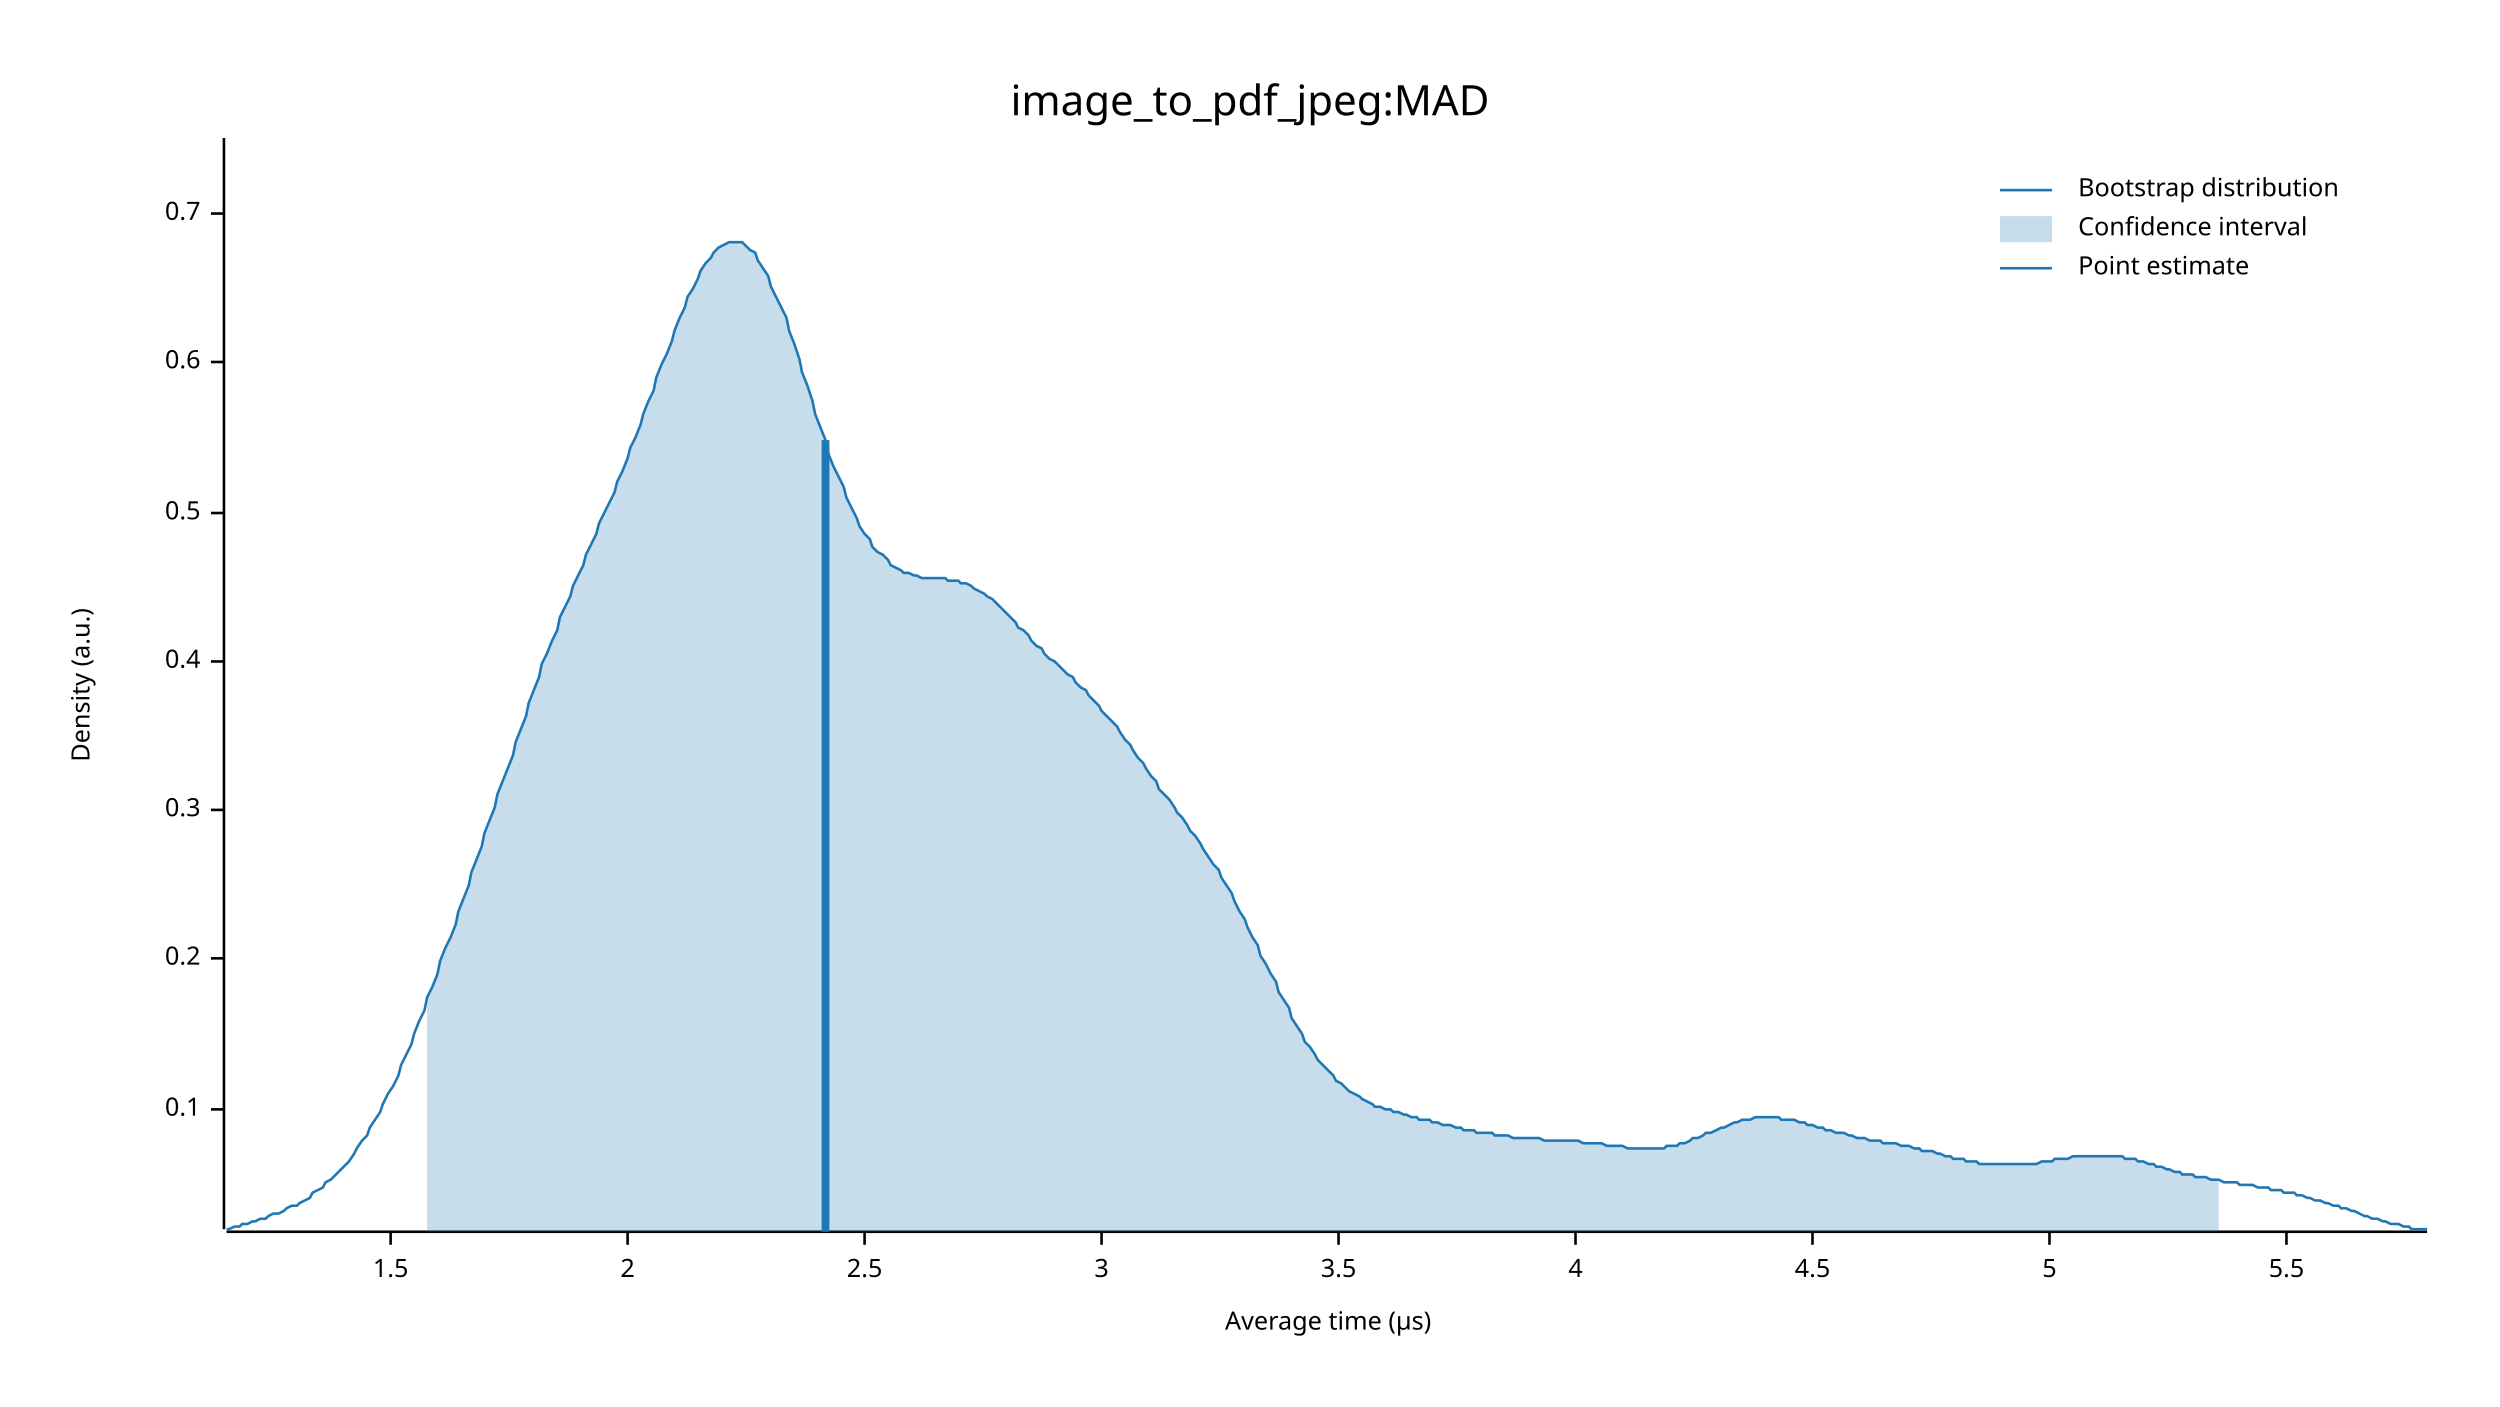
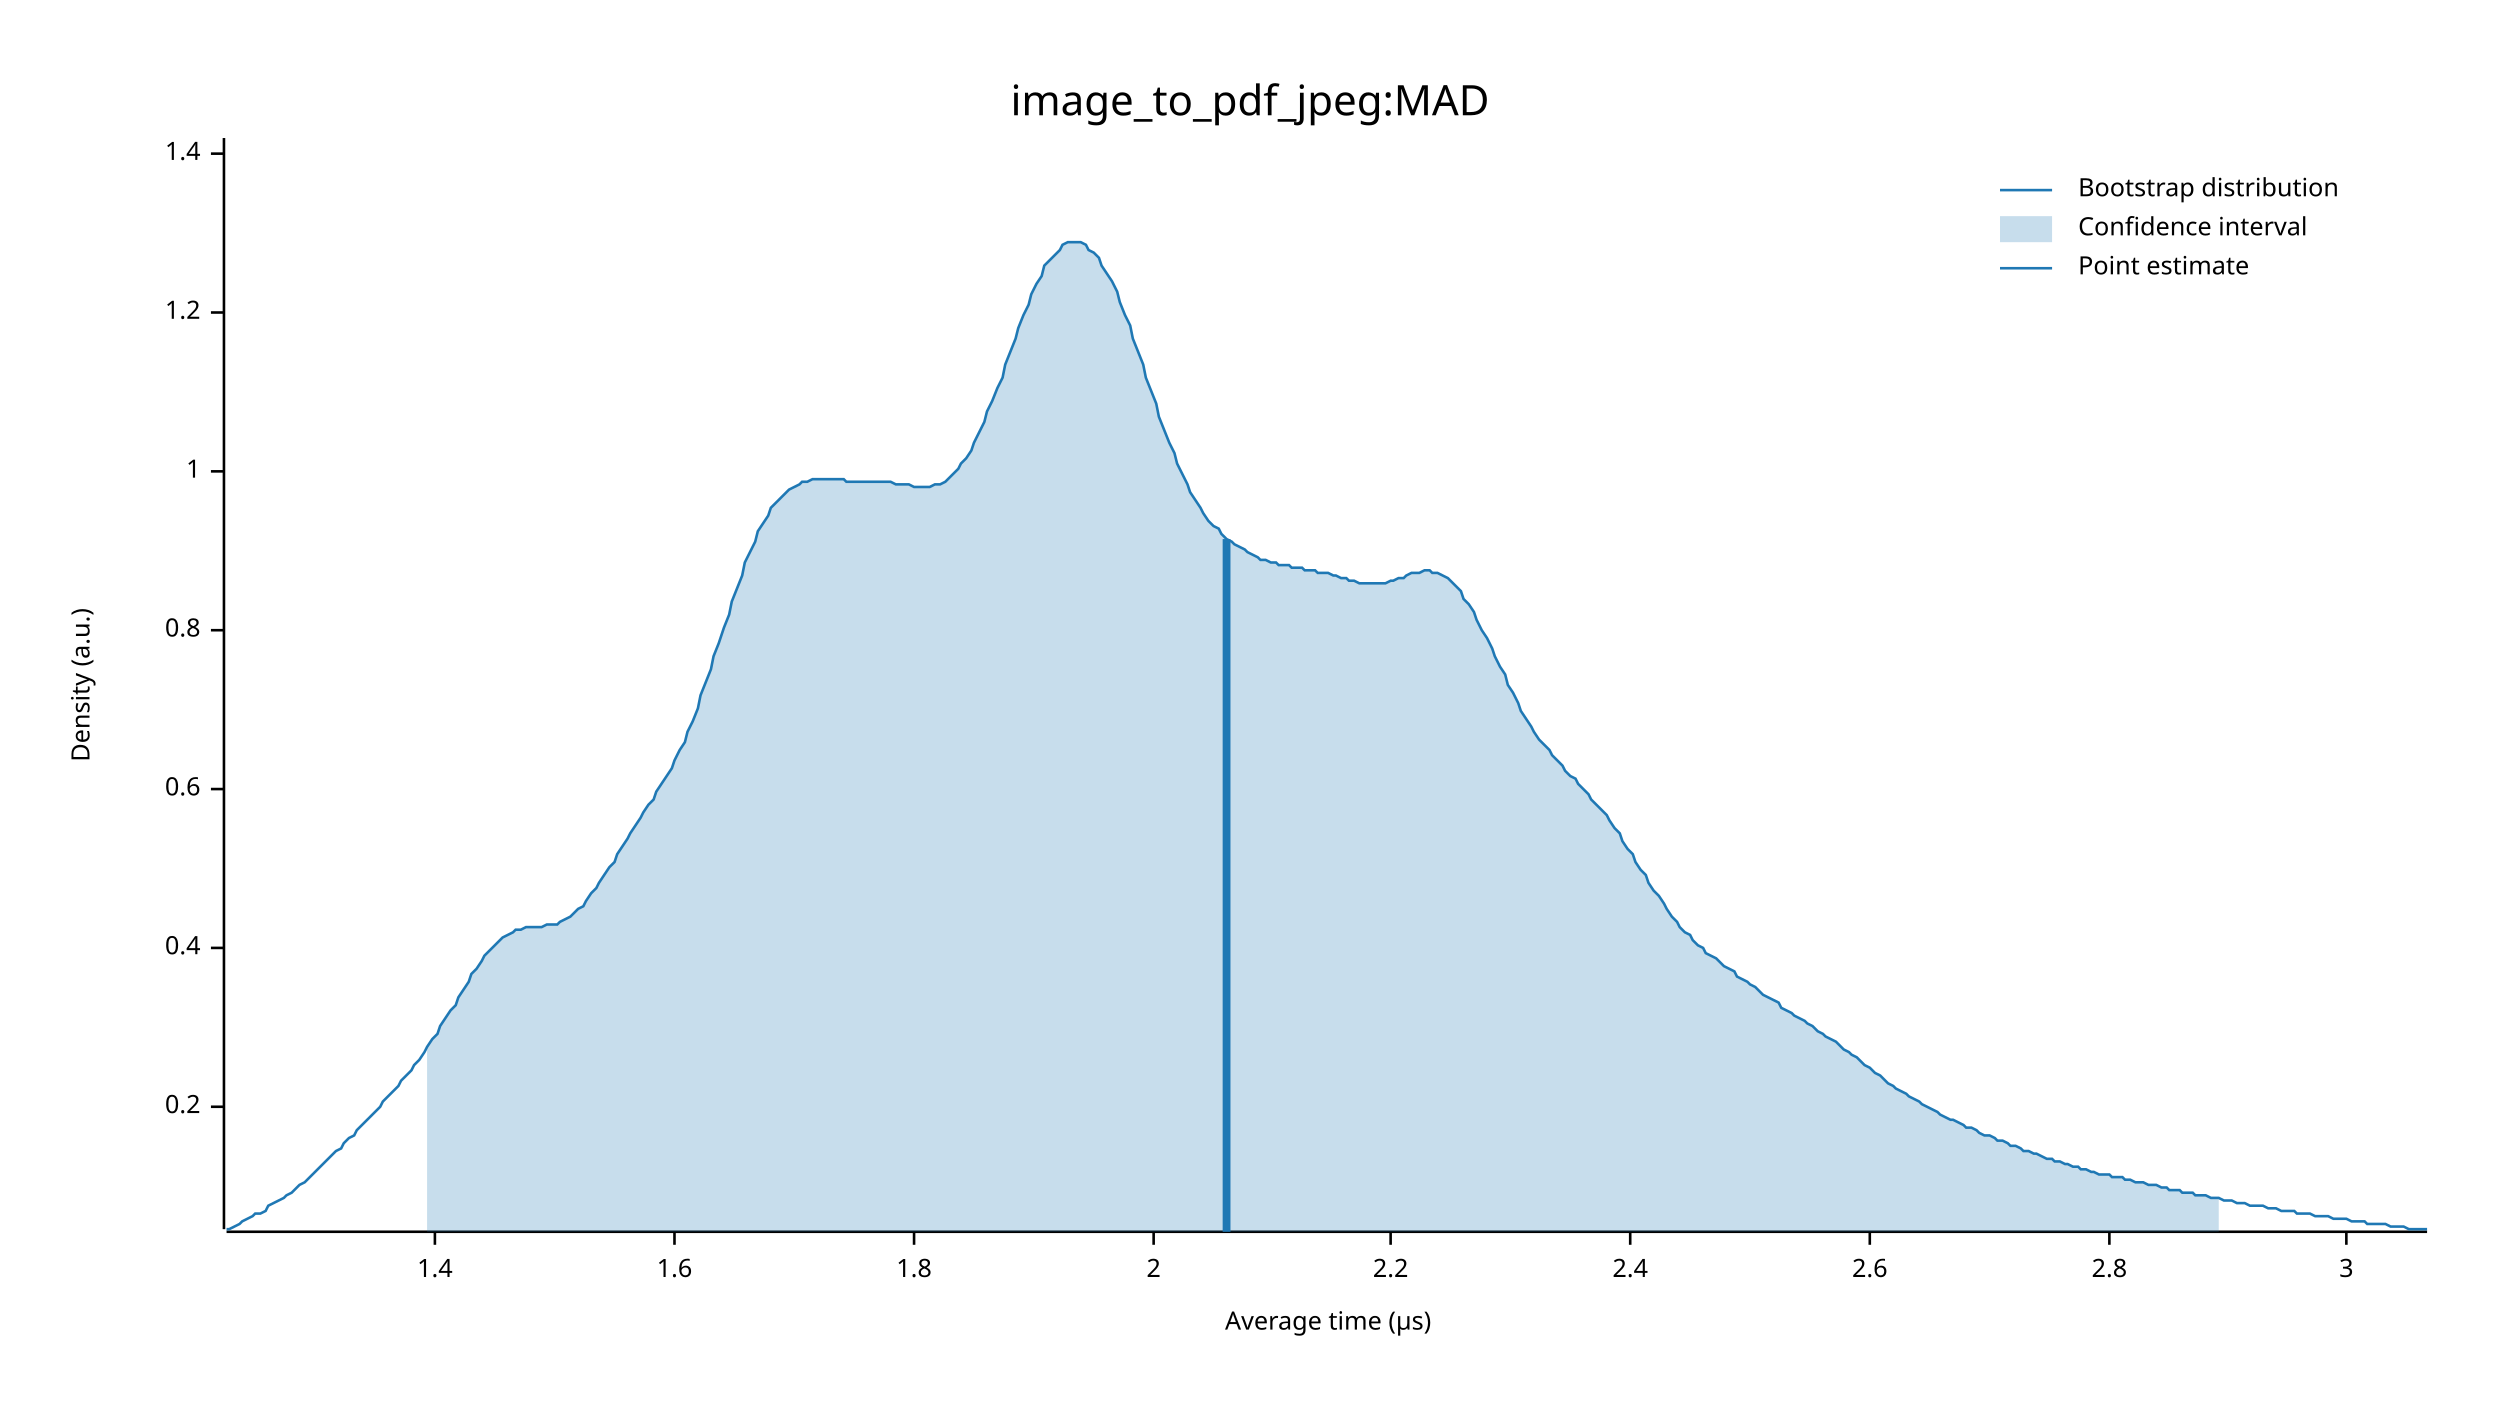
<svg xmlns="http://www.w3.org/2000/svg" width="960" height="540" viewBox="0 0 960 540">
  <text x="480" y="32" dy="0.76em" text-anchor="middle" font-family="sans-serif" font-size="16.129" opacity="1" fill="#000000">
image_to_pdf_jpeg:MAD
</text>
  <text x="27" y="263" dy="0.76em" text-anchor="middle" font-family="sans-serif" font-size="9.677" opacity="1" fill="#000000" transform="rotate(270, 27, 263)">
Density (a.u.)
</text>
  <text x="510" y="513" dy="-0.5ex" text-anchor="middle" font-family="sans-serif" font-size="9.677" opacity="1" fill="#000000">
Average time (µs)
</text>
  <polyline fill="none" opacity="1" stroke="#000000" stroke-width="1" points="86,53 86,472 " />
-   <text x="77" y="426" dy="0.5ex" text-anchor="end" font-family="sans-serif" font-size="9.677" opacity="1" fill="#000000">
- 0.1
- </text>
-   <polyline fill="none" opacity="1" stroke="#000000" stroke-width="1" points="81,426 86,426 " />
-   <text x="77" y="368" dy="0.5ex" text-anchor="end" font-family="sans-serif" font-size="9.677" opacity="1" fill="#000000">
+   <text x="77" y="425" dy="0.5ex" text-anchor="end" font-family="sans-serif" font-size="9.677" opacity="1" fill="#000000">
0.2
</text>
-   <polyline fill="none" opacity="1" stroke="#000000" stroke-width="1" points="81,368 86,368 " />
-   <text x="77" y="311" dy="0.5ex" text-anchor="end" font-family="sans-serif" font-size="9.677" opacity="1" fill="#000000">
- 0.3
- </text>
-   <polyline fill="none" opacity="1" stroke="#000000" stroke-width="1" points="81,311 86,311 " />
-   <text x="77" y="254" dy="0.5ex" text-anchor="end" font-family="sans-serif" font-size="9.677" opacity="1" fill="#000000">
+   <polyline fill="none" opacity="1" stroke="#000000" stroke-width="1" points="81,425 86,425 " />
+   <text x="77" y="364" dy="0.5ex" text-anchor="end" font-family="sans-serif" font-size="9.677" opacity="1" fill="#000000">
0.4
</text>
-   <polyline fill="none" opacity="1" stroke="#000000" stroke-width="1" points="81,254 86,254 " />
-   <text x="77" y="197" dy="0.5ex" text-anchor="end" font-family="sans-serif" font-size="9.677" opacity="1" fill="#000000">
- 0.5
- </text>
-   <polyline fill="none" opacity="1" stroke="#000000" stroke-width="1" points="81,197 86,197 " />
-   <text x="77" y="139" dy="0.5ex" text-anchor="end" font-family="sans-serif" font-size="9.677" opacity="1" fill="#000000">
+   <polyline fill="none" opacity="1" stroke="#000000" stroke-width="1" points="81,364 86,364 " />
+   <text x="77" y="303" dy="0.5ex" text-anchor="end" font-family="sans-serif" font-size="9.677" opacity="1" fill="#000000">
0.6
</text>
-   <polyline fill="none" opacity="1" stroke="#000000" stroke-width="1" points="81,139 86,139 " />
-   <text x="77" y="82" dy="0.5ex" text-anchor="end" font-family="sans-serif" font-size="9.677" opacity="1" fill="#000000">
- 0.7
+   <polyline fill="none" opacity="1" stroke="#000000" stroke-width="1" points="81,303 86,303 " />
+   <text x="77" y="242" dy="0.5ex" text-anchor="end" font-family="sans-serif" font-size="9.677" opacity="1" fill="#000000">
+ 0.8
</text>
-   <polyline fill="none" opacity="1" stroke="#000000" stroke-width="1" points="81,82 86,82 " />
+   <polyline fill="none" opacity="1" stroke="#000000" stroke-width="1" points="81,242 86,242 " />
+   <text x="77" y="181" dy="0.5ex" text-anchor="end" font-family="sans-serif" font-size="9.677" opacity="1" fill="#000000">
+ 1
+ </text>
+   <polyline fill="none" opacity="1" stroke="#000000" stroke-width="1" points="81,181 86,181 " />
+   <text x="77" y="120" dy="0.5ex" text-anchor="end" font-family="sans-serif" font-size="9.677" opacity="1" fill="#000000">
+ 1.2
+ </text>
+   <polyline fill="none" opacity="1" stroke="#000000" stroke-width="1" points="81,120 86,120 " />
+   <text x="77" y="59" dy="0.5ex" text-anchor="end" font-family="sans-serif" font-size="9.677" opacity="1" fill="#000000">
+ 1.4
+ </text>
+   <polyline fill="none" opacity="1" stroke="#000000" stroke-width="1" points="81,59 86,59 " />
  <polyline fill="none" opacity="1" stroke="#000000" stroke-width="1" points="87,473 932,473 " />
-   <text x="150" y="483" dy="0.76em" text-anchor="middle" font-family="sans-serif" font-size="9.677" opacity="1" fill="#000000">
- 1.5
+   <text x="167" y="483" dy="0.76em" text-anchor="middle" font-family="sans-serif" font-size="9.677" opacity="1" fill="#000000">
+ 1.4
</text>
-   <polyline fill="none" opacity="1" stroke="#000000" stroke-width="1" points="150,473 150,478 " />
-   <text x="241" y="483" dy="0.76em" text-anchor="middle" font-family="sans-serif" font-size="9.677" opacity="1" fill="#000000">
+   <polyline fill="none" opacity="1" stroke="#000000" stroke-width="1" points="167,473 167,478 " />
+   <text x="259" y="483" dy="0.76em" text-anchor="middle" font-family="sans-serif" font-size="9.677" opacity="1" fill="#000000">
+ 1.6
+ </text>
+   <polyline fill="none" opacity="1" stroke="#000000" stroke-width="1" points="259,473 259,478 " />
+   <text x="351" y="483" dy="0.76em" text-anchor="middle" font-family="sans-serif" font-size="9.677" opacity="1" fill="#000000">
+ 1.8
+ </text>
+   <polyline fill="none" opacity="1" stroke="#000000" stroke-width="1" points="351,473 351,478 " />
+   <text x="443" y="483" dy="0.76em" text-anchor="middle" font-family="sans-serif" font-size="9.677" opacity="1" fill="#000000">
2
</text>
-   <polyline fill="none" opacity="1" stroke="#000000" stroke-width="1" points="241,473 241,478 " />
-   <text x="332" y="483" dy="0.76em" text-anchor="middle" font-family="sans-serif" font-size="9.677" opacity="1" fill="#000000">
- 2.5
+   <polyline fill="none" opacity="1" stroke="#000000" stroke-width="1" points="443,473 443,478 " />
+   <text x="534" y="483" dy="0.76em" text-anchor="middle" font-family="sans-serif" font-size="9.677" opacity="1" fill="#000000">
+ 2.2
</text>
-   <polyline fill="none" opacity="1" stroke="#000000" stroke-width="1" points="332,473 332,478 " />
-   <text x="423" y="483" dy="0.76em" text-anchor="middle" font-family="sans-serif" font-size="9.677" opacity="1" fill="#000000">
+   <polyline fill="none" opacity="1" stroke="#000000" stroke-width="1" points="534,473 534,478 " />
+   <text x="626" y="483" dy="0.76em" text-anchor="middle" font-family="sans-serif" font-size="9.677" opacity="1" fill="#000000">
+ 2.4
+ </text>
+   <polyline fill="none" opacity="1" stroke="#000000" stroke-width="1" points="626,473 626,478 " />
+   <text x="718" y="483" dy="0.76em" text-anchor="middle" font-family="sans-serif" font-size="9.677" opacity="1" fill="#000000">
+ 2.6
+ </text>
+   <polyline fill="none" opacity="1" stroke="#000000" stroke-width="1" points="718,473 718,478 " />
+   <text x="810" y="483" dy="0.76em" text-anchor="middle" font-family="sans-serif" font-size="9.677" opacity="1" fill="#000000">
+ 2.8
+ </text>
+   <polyline fill="none" opacity="1" stroke="#000000" stroke-width="1" points="810,473 810,478 " />
+   <text x="901" y="483" dy="0.76em" text-anchor="middle" font-family="sans-serif" font-size="9.677" opacity="1" fill="#000000">
3
</text>
-   <polyline fill="none" opacity="1" stroke="#000000" stroke-width="1" points="423,473 423,478 " />
-   <text x="514" y="483" dy="0.76em" text-anchor="middle" font-family="sans-serif" font-size="9.677" opacity="1" fill="#000000">
- 3.5
- </text>
-   <polyline fill="none" opacity="1" stroke="#000000" stroke-width="1" points="514,473 514,478 " />
-   <text x="605" y="483" dy="0.76em" text-anchor="middle" font-family="sans-serif" font-size="9.677" opacity="1" fill="#000000">
- 4
- </text>
-   <polyline fill="none" opacity="1" stroke="#000000" stroke-width="1" points="605,473 605,478 " />
-   <text x="696" y="483" dy="0.76em" text-anchor="middle" font-family="sans-serif" font-size="9.677" opacity="1" fill="#000000">
- 4.5
- </text>
-   <polyline fill="none" opacity="1" stroke="#000000" stroke-width="1" points="696,473 696,478 " />
-   <text x="787" y="483" dy="0.76em" text-anchor="middle" font-family="sans-serif" font-size="9.677" opacity="1" fill="#000000">
- 5
- </text>
-   <polyline fill="none" opacity="1" stroke="#000000" stroke-width="1" points="787,473 787,478 " />
-   <text x="878" y="483" dy="0.76em" text-anchor="middle" font-family="sans-serif" font-size="9.677" opacity="1" fill="#000000">
- 5.5
- </text>
-   <polyline fill="none" opacity="1" stroke="#000000" stroke-width="1" points="878,473 878,478 " />
-   <polyline fill="none" opacity="1" stroke="#1F78B4" stroke-width="1" points="87,472 88,472 90,471 92,471 93,470 95,470 97,469 98,469 100,468 102,468 103,467 105,466 107,466 109,465 110,464 112,463 114,463 115,462 117,461 119,460 120,458 122,457 124,456 125,454 127,453 129,451 131,449 132,448 134,446 136,443 137,441 139,438 141,436 142,433 144,430 146,427 147,424 149,420 151,417 153,413 154,409 156,405 158,401 159,397 161,392 163,388 164,383 166,379 168,374 169,369 171,364 173,360 175,355 176,350 178,345 180,340 181,335 183,330 185,325 186,320 188,315 190,310 191,305 193,300 195,295 197,290 198,285 200,280 202,275 203,270 205,265 207,260 208,255 210,251 212,246 214,242 215,237 217,233 219,229 220,225 222,221 224,217 225,213 227,209 229,205 230,201 232,197 234,193 236,189 237,185 239,181 241,176 242,172 244,168 246,163 247,159 249,154 251,150 252,145 254,140 256,136 258,131 259,127 261,122 263,118 264,114 266,111 268,107 269,104 271,101 273,99 274,97 276,95 278,94 280,93 281,93 283,93 285,93 286,94 288,96 290,97 291,100 293,103 295,106 296,110 298,114 300,118 302,122 303,127 305,132 307,138 308,143 310,148 312,154 313,159 315,164 317,169 318,174 320,179 322,183 324,187 325,191 327,195 329,199 330,202 332,205 334,207 335,210 337,212 339,213 341,215 342,217 344,218 346,219 347,220 349,220 351,221 352,221 354,222 356,222 357,222 359,222 361,222 363,222 364,223 366,223 368,223 369,224 371,224 373,225 374,226 376,227 378,228 379,229 381,230 383,232 385,234 386,235 388,237 390,239 391,241 393,242 395,244 396,246 398,248 400,249 401,251 403,253 405,254 407,256 408,257 410,259 412,260 413,262 415,264 417,265 418,267 420,269 422,271 423,273 425,275 427,277 429,279 430,281 432,284 434,286 435,288 437,291 439,293 440,295 442,298 444,300 445,303 447,305 449,307 451,310 452,312 454,314 456,317 457,319 459,321 461,324 462,326 464,329 466,332 468,334 469,337 471,340 473,343 474,346 476,350 478,353 479,356 481,360 483,363 484,367 486,370 488,374 490,377 491,381 493,384 495,387 496,391 498,394 500,397 501,400 503,402 505,405 506,407 508,409 510,411 512,413 513,415 515,416 517,418 518,419 520,420 522,421 523,422 525,423 527,424 528,425 530,425 532,426 534,426 535,427 537,427 539,428 540,428 542,429 544,429 545,430 547,430 549,430 550,431 552,431 554,432 556,432 557,432 559,433 561,433 562,434 564,434 566,434 567,435 569,435 571,435 573,435 574,436 576,436 578,436 579,436 581,437 583,437 584,437 586,437 588,437 589,437 591,437 593,438 595,438 596,438 598,438 600,438 601,438 603,438 605,438 606,438 608,439 610,439 611,439 613,439 615,439 617,440 618,440 620,440 622,440 623,440 625,441 627,441 628,441 630,441 632,441 633,441 635,441 637,441 639,441 640,440 642,440 644,440 645,439 647,439 649,438 650,437 652,437 654,436 655,435 657,435 659,434 661,433 662,433 664,432 666,431 667,431 669,430 671,430 672,430 674,429 676,429 677,429 679,429 681,429 683,429 684,430 686,430 688,430 689,430 691,431 693,431 694,432 696,432 698,433 700,433 701,434 703,434 705,435 706,435 708,435 710,436 711,436 713,437 715,437 716,437 718,438 720,438 722,438 723,439 725,439 727,439 728,439 730,440 732,440 733,440 735,441 737,441 738,442 740,442 742,442 744,443 745,443 747,444 749,444 750,445 752,445 754,445 755,446 757,446 759,446 760,447 762,447 764,447 766,447 767,447 769,447 771,447 772,447 774,447 776,447 777,447 779,447 781,447 782,447 784,446 786,446 788,446 789,445 791,445 793,445 794,445 796,444 798,444 799,444 801,444 803,444 804,444 806,444 808,444 810,444 811,444 813,444 815,444 816,445 818,445 820,445 821,446 823,446 825,447 827,447 828,448 830,448 832,449 833,449 835,450 837,450 838,451 840,451 842,451 843,452 845,452 847,452 849,453 850,453 852,453 854,454 855,454 857,454 859,454 860,455 862,455 864,455 865,455 867,456 869,456 871,456 872,457 874,457 876,457 877,458 879,458 881,458 882,459 884,459 886,460 887,460 889,461 891,461 893,462 894,462 896,463 898,463 899,464 901,464 903,465 904,465 906,466 908,467 909,467 911,468 913,468 915,469 916,469 918,470 920,470 921,470 923,471 925,471 926,472 928,472 930,472 932,472 " />
-   <polygon opacity="0.25" fill="#1F78B4" points="164,383 166,379 168,374 169,369 171,364 173,360 175,355 176,350 178,345 180,340 181,335 183,330 185,325 186,320 188,315 190,310 191,305 193,300 195,295 197,290 198,285 200,280 202,275 203,270 205,265 207,260 208,255 210,251 212,246 214,242 215,237 217,233 219,229 220,225 222,221 224,217 225,213 227,209 229,205 230,201 232,197 234,193 236,189 237,185 239,181 241,176 242,172 244,168 246,163 247,159 249,154 251,150 252,145 254,140 256,136 258,131 259,127 261,122 263,118 264,114 266,111 268,107 269,104 271,101 273,99 274,97 276,95 278,94 280,93 281,93 283,93 285,93 286,94 288,96 290,97 291,100 293,103 295,106 296,110 298,114 300,118 302,122 303,127 305,132 307,138 308,143 310,148 312,154 313,159 315,164 317,169 318,174 320,179 322,183 324,187 325,191 327,195 329,199 330,202 332,205 334,207 335,210 337,212 339,213 341,215 342,217 344,218 346,219 347,220 349,220 351,221 352,221 354,222 356,222 357,222 359,222 361,222 363,222 364,223 366,223 368,223 369,224 371,224 373,225 374,226 376,227 378,228 379,229 381,230 383,232 385,234 386,235 388,237 390,239 391,241 393,242 395,244 396,246 398,248 400,249 401,251 403,253 405,254 407,256 408,257 410,259 412,260 413,262 415,264 417,265 418,267 420,269 422,271 423,273 425,275 427,277 429,279 430,281 432,284 434,286 435,288 437,291 439,293 440,295 442,298 444,300 445,303 447,305 449,307 451,310 452,312 454,314 456,317 457,319 459,321 461,324 462,326 464,329 466,332 468,334 469,337 471,340 473,343 474,346 476,350 478,353 479,356 481,360 483,363 484,367 486,370 488,374 490,377 491,381 493,384 495,387 496,391 498,394 500,397 501,400 503,402 505,405 506,407 508,409 510,411 512,413 513,415 515,416 517,418 518,419 520,420 522,421 523,422 525,423 527,424 528,425 530,425 532,426 534,426 535,427 537,427 539,428 540,428 542,429 544,429 545,430 547,430 549,430 550,431 552,431 554,432 556,432 557,432 559,433 561,433 562,434 564,434 566,434 567,435 569,435 571,435 573,435 574,436 576,436 578,436 579,436 581,437 583,437 584,437 586,437 588,437 589,437 591,437 593,438 595,438 596,438 598,438 600,438 601,438 603,438 605,438 606,438 608,439 610,439 611,439 613,439 615,439 617,440 618,440 620,440 622,440 623,440 625,441 627,441 628,441 630,441 632,441 633,441 635,441 637,441 639,441 640,440 642,440 644,440 645,439 647,439 649,438 650,437 652,437 654,436 655,435 657,435 659,434 661,433 662,433 664,432 666,431 667,431 669,430 671,430 672,430 674,429 676,429 677,429 679,429 681,429 683,429 684,430 686,430 688,430 689,430 691,431 693,431 694,432 696,432 698,433 700,433 701,434 703,434 705,435 706,435 708,435 710,436 711,436 713,437 715,437 716,437 718,438 720,438 722,438 723,439 725,439 727,439 728,439 730,440 732,440 733,440 735,441 737,441 738,442 740,442 742,442 744,443 745,443 747,444 749,444 750,445 752,445 754,445 755,446 757,446 759,446 760,447 762,447 764,447 766,447 767,447 769,447 771,447 772,447 774,447 776,447 777,447 779,447 781,447 782,447 784,446 786,446 788,446 789,445 791,445 793,445 794,445 796,444 798,444 799,444 801,444 803,444 804,444 806,444 808,444 810,444 811,444 813,444 815,444 816,445 818,445 820,445 821,446 823,446 825,447 827,447 828,448 830,448 832,449 833,449 835,450 837,450 838,451 840,451 842,451 843,452 845,452 847,452 849,453 850,453 852,453 852,473 164,473 " />
-   <polyline fill="none" opacity="1" stroke="#1F78B4" stroke-width="3" points="317,473 317,169 " />
+   <polyline fill="none" opacity="1" stroke="#000000" stroke-width="1" points="901,473 901,478 " />
+   <polyline fill="none" opacity="1" stroke="#1F78B4" stroke-width="1" points="87,472 88,472 90,471 92,470 93,469 95,468 97,467 98,466 100,466 102,465 103,463 105,462 107,461 109,460 110,459 112,458 114,456 115,455 117,454 119,452 120,451 122,449 124,447 125,446 127,444 129,442 131,441 132,439 134,437 136,436 137,434 139,432 141,430 142,429 144,427 146,425 147,423 149,421 151,419 153,417 154,415 156,413 158,411 159,409 161,407 163,404 164,402 166,399 168,397 169,394 171,391 173,388 175,386 176,383 178,380 180,377 181,374 183,372 185,369 186,367 188,365 190,363 191,362 193,360 195,359 197,358 198,357 200,357 202,356 203,356 205,356 207,356 208,356 210,355 212,355 214,355 215,354 217,353 219,352 220,351 222,349 224,348 225,346 227,343 229,341 230,339 232,336 234,333 236,331 237,328 239,325 241,322 242,320 244,317 246,314 247,312 249,309 251,307 252,304 254,301 256,298 258,295 259,292 261,288 263,285 264,281 266,277 268,272 269,267 271,262 273,257 274,252 276,247 278,241 280,236 281,231 283,226 285,221 286,216 288,212 290,208 291,204 293,201 295,198 296,195 298,193 300,191 302,189 303,188 305,187 307,186 308,185 310,185 312,184 313,184 315,184 317,184 318,184 320,184 322,184 324,184 325,185 327,185 329,185 330,185 332,185 334,185 335,185 337,185 339,185 341,185 342,185 344,186 346,186 347,186 349,186 351,187 352,187 354,187 356,187 357,187 359,186 361,186 363,185 364,184 366,182 368,180 369,178 371,176 373,173 374,170 376,166 378,162 379,158 381,154 383,149 385,145 386,140 388,135 390,130 391,126 393,121 395,117 396,113 398,109 400,106 401,102 403,100 405,98 407,96 408,94 410,93 412,93 413,93 415,93 417,94 418,96 420,97 422,99 423,102 425,105 427,108 429,112 430,116 432,121 434,125 435,130 437,135 439,140 440,145 442,150 444,155 445,160 447,165 449,170 451,174 452,178 454,182 456,186 457,189 459,192 461,195 462,197 464,200 466,202 468,203 469,205 471,207 473,208 474,209 476,210 478,211 479,212 481,213 483,214 484,215 486,215 488,216 490,216 491,217 493,217 495,217 496,218 498,218 500,218 501,219 503,219 505,219 506,220 508,220 510,220 512,221 513,221 515,222 517,222 518,223 520,223 522,224 523,224 525,224 527,224 528,224 530,224 532,224 534,223 535,223 537,222 539,222 540,221 542,220 544,220 545,220 547,219 549,219 550,220 552,220 554,221 556,222 557,223 559,225 561,227 562,230 564,232 566,235 567,238 569,242 571,245 573,249 574,252 576,256 578,259 579,263 581,266 583,270 584,273 586,276 588,279 589,281 591,284 593,286 595,288 596,290 598,292 600,294 601,296 603,298 605,299 606,301 608,303 610,305 611,307 613,309 615,311 617,313 618,315 620,318 622,320 623,323 625,326 627,328 628,331 630,334 632,336 633,339 635,342 637,344 639,347 640,349 642,352 644,354 645,356 647,358 649,359 650,361 652,363 654,364 655,366 657,367 659,368 661,370 662,371 664,372 666,373 667,375 669,376 671,377 672,378 674,379 676,381 677,382 679,383 681,384 683,385 684,387 686,388 688,389 689,390 691,391 693,392 694,393 696,394 698,396 700,397 701,398 703,399 705,400 706,401 708,403 710,404 711,405 713,406 715,408 716,409 718,410 720,412 722,413 723,414 725,416 727,417 728,418 730,419 732,420 733,421 735,422 737,423 738,424 740,425 742,426 744,427 745,428 747,429 749,430 750,430 752,431 754,432 755,433 757,433 759,434 760,435 762,436 764,436 766,437 767,438 769,438 771,439 772,440 774,440 776,441 777,442 779,442 781,443 782,443 784,444 786,445 788,445 789,446 791,446 793,447 794,447 796,448 798,448 799,449 801,449 803,450 804,450 806,451 808,451 810,451 811,452 813,452 815,452 816,453 818,453 820,454 821,454 823,454 825,455 827,455 828,455 830,456 832,456 833,457 835,457 837,457 838,458 840,458 842,458 843,459 845,459 847,459 849,460 850,460 852,460 854,461 855,461 857,461 859,462 860,462 862,462 864,463 865,463 867,463 869,463 871,464 872,464 874,464 876,465 877,465 879,465 881,465 882,466 884,466 886,466 887,466 889,467 891,467 893,467 894,467 896,468 898,468 899,468 901,468 903,469 904,469 906,469 908,469 909,470 911,470 913,470 915,470 916,470 918,471 920,471 921,471 923,471 925,472 926,472 928,472 930,472 932,472 " />
+   <polygon opacity="0.25" fill="#1F78B4" points="164,402 166,399 168,397 169,394 171,391 173,388 175,386 176,383 178,380 180,377 181,374 183,372 185,369 186,367 188,365 190,363 191,362 193,360 195,359 197,358 198,357 200,357 202,356 203,356 205,356 207,356 208,356 210,355 212,355 214,355 215,354 217,353 219,352 220,351 222,349 224,348 225,346 227,343 229,341 230,339 232,336 234,333 236,331 237,328 239,325 241,322 242,320 244,317 246,314 247,312 249,309 251,307 252,304 254,301 256,298 258,295 259,292 261,288 263,285 264,281 266,277 268,272 269,267 271,262 273,257 274,252 276,247 278,241 280,236 281,231 283,226 285,221 286,216 288,212 290,208 291,204 293,201 295,198 296,195 298,193 300,191 302,189 303,188 305,187 307,186 308,185 310,185 312,184 313,184 315,184 317,184 318,184 320,184 322,184 324,184 325,185 327,185 329,185 330,185 332,185 334,185 335,185 337,185 339,185 341,185 342,185 344,186 346,186 347,186 349,186 351,187 352,187 354,187 356,187 357,187 359,186 361,186 363,185 364,184 366,182 368,180 369,178 371,176 373,173 374,170 376,166 378,162 379,158 381,154 383,149 385,145 386,140 388,135 390,130 391,126 393,121 395,117 396,113 398,109 400,106 401,102 403,100 405,98 407,96 408,94 410,93 412,93 413,93 415,93 417,94 418,96 420,97 422,99 423,102 425,105 427,108 429,112 430,116 432,121 434,125 435,130 437,135 439,140 440,145 442,150 444,155 445,160 447,165 449,170 451,174 452,178 454,182 456,186 457,189 459,192 461,195 462,197 464,200 466,202 468,203 469,205 471,207 473,208 474,209 476,210 478,211 479,212 481,213 483,214 484,215 486,215 488,216 490,216 491,217 493,217 495,217 496,218 498,218 500,218 501,219 503,219 505,219 506,220 508,220 510,220 512,221 513,221 515,222 517,222 518,223 520,223 522,224 523,224 525,224 527,224 528,224 530,224 532,224 534,223 535,223 537,222 539,222 540,221 542,220 544,220 545,220 547,219 549,219 550,220 552,220 554,221 556,222 557,223 559,225 561,227 562,230 564,232 566,235 567,238 569,242 571,245 573,249 574,252 576,256 578,259 579,263 581,266 583,270 584,273 586,276 588,279 589,281 591,284 593,286 595,288 596,290 598,292 600,294 601,296 603,298 605,299 606,301 608,303 610,305 611,307 613,309 615,311 617,313 618,315 620,318 622,320 623,323 625,326 627,328 628,331 630,334 632,336 633,339 635,342 637,344 639,347 640,349 642,352 644,354 645,356 647,358 649,359 650,361 652,363 654,364 655,366 657,367 659,368 661,370 662,371 664,372 666,373 667,375 669,376 671,377 672,378 674,379 676,381 677,382 679,383 681,384 683,385 684,387 686,388 688,389 689,390 691,391 693,392 694,393 696,394 698,396 700,397 701,398 703,399 705,400 706,401 708,403 710,404 711,405 713,406 715,408 716,409 718,410 720,412 722,413 723,414 725,416 727,417 728,418 730,419 732,420 733,421 735,422 737,423 738,424 740,425 742,426 744,427 745,428 747,429 749,430 750,430 752,431 754,432 755,433 757,433 759,434 760,435 762,436 764,436 766,437 767,438 769,438 771,439 772,440 774,440 776,441 777,442 779,442 781,443 782,443 784,444 786,445 788,445 789,446 791,446 793,447 794,447 796,448 798,448 799,449 801,449 803,450 804,450 806,451 808,451 810,451 811,452 813,452 815,452 816,453 818,453 820,454 821,454 823,454 825,455 827,455 828,455 830,456 832,456 833,457 835,457 837,457 838,458 840,458 842,458 843,459 845,459 847,459 849,460 850,460 852,460 852,473 164,473 " />
+   <polyline fill="none" opacity="1" stroke="#1F78B4" stroke-width="3" points="471,473 471,207 " />
  <text x="798" y="68" dy="0.76em" text-anchor="start" font-family="sans-serif" font-size="9.677" opacity="1" fill="#000000">
Bootstrap distribution
</text>
  <text x="798" y="83" dy="0.76em" text-anchor="start" font-family="sans-serif" font-size="9.677" opacity="1" fill="#000000">
Confidence interval
</text>
  <text x="798" y="98" dy="0.76em" text-anchor="start" font-family="sans-serif" font-size="9.677" opacity="1" fill="#000000">
Point estimate
</text>
  <polyline fill="none" opacity="1" stroke="#1F78B4" stroke-width="1" points="768,73 788,73 " />
  <rect x="768" y="83" width="20" height="10" opacity="0.25" fill="#1F78B4" stroke="none" />
  <polyline fill="none" opacity="1" stroke="#1F78B4" stroke-width="1" points="768,103 788,103 " />
</svg>
